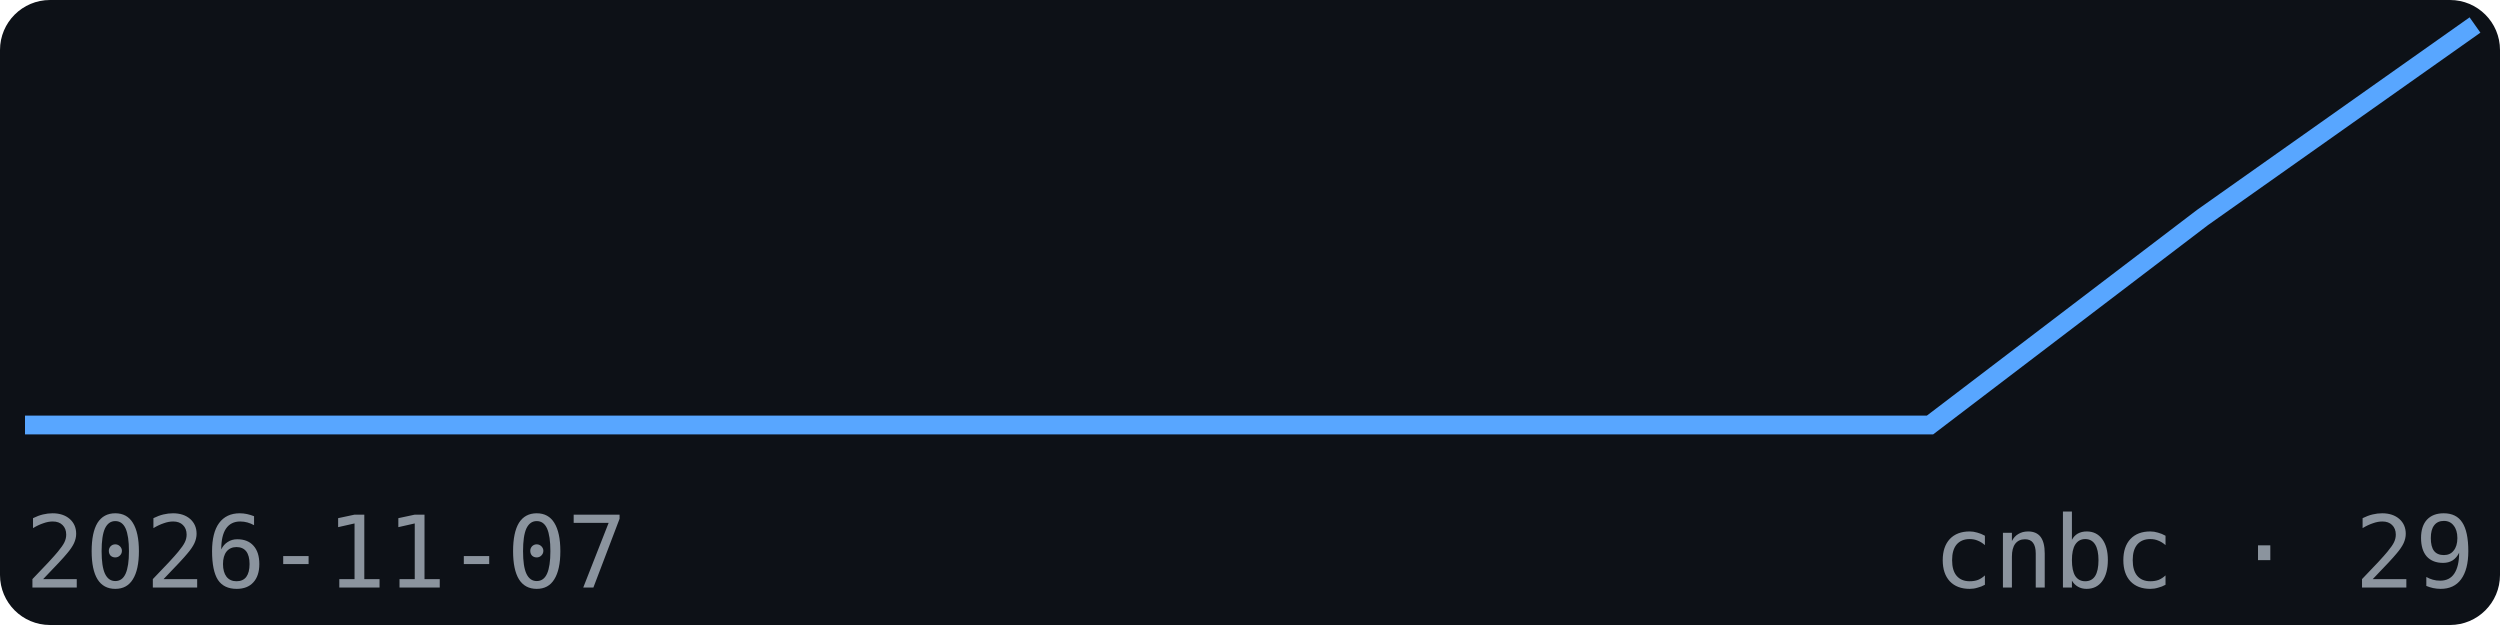
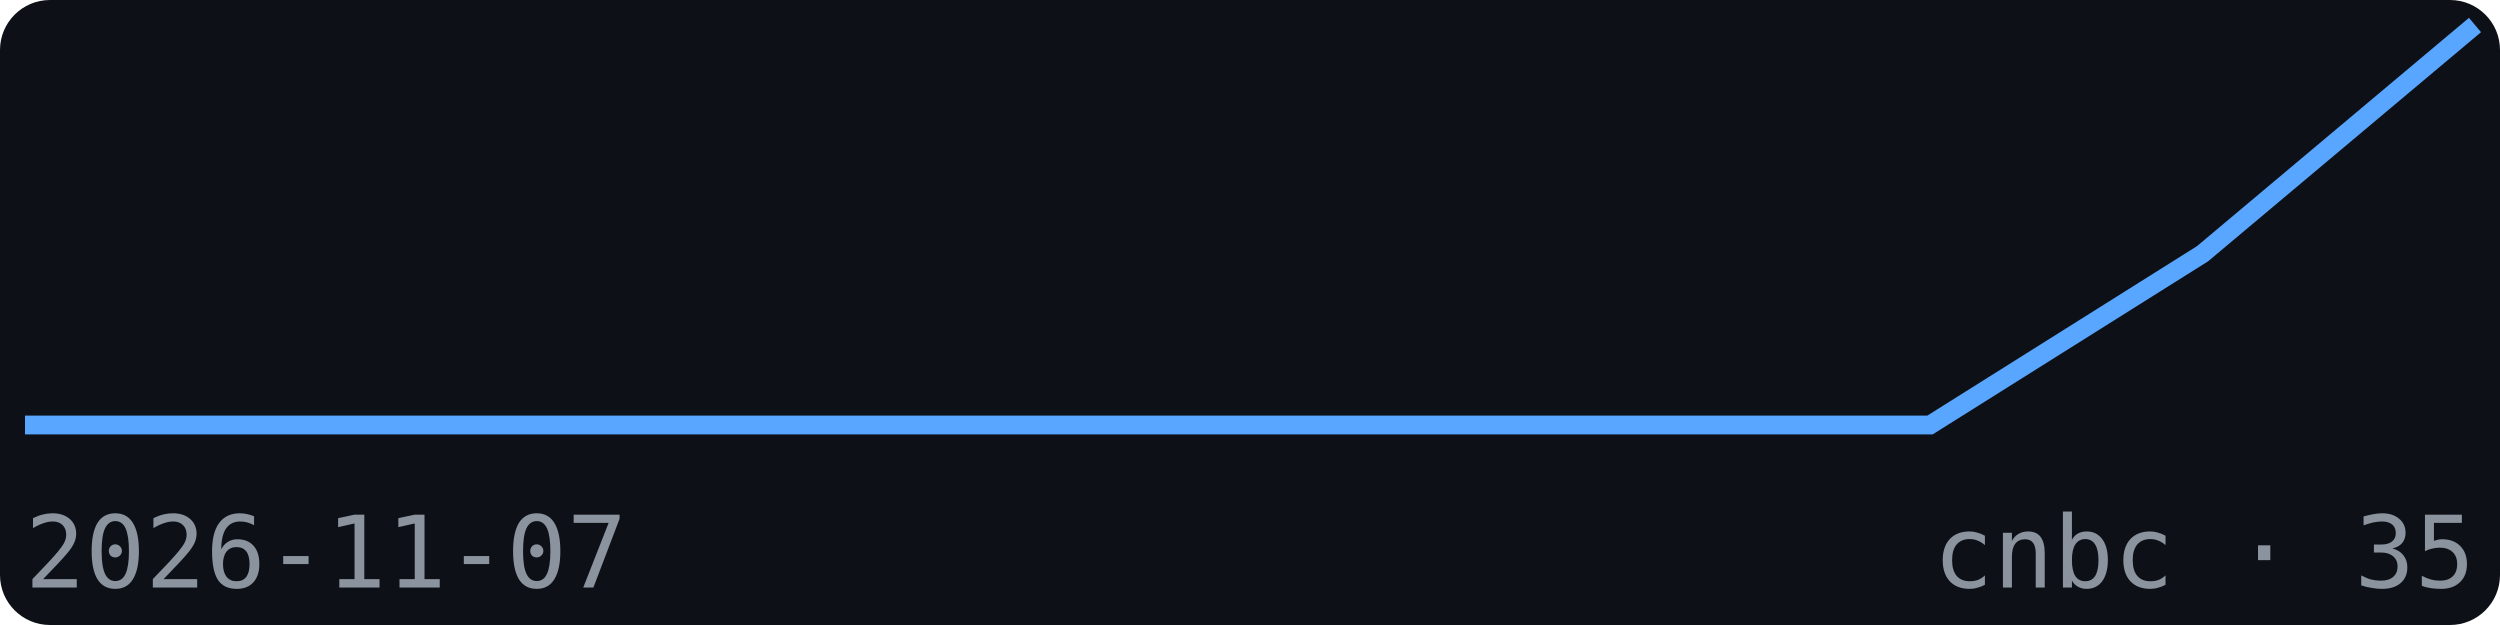
<svg xmlns="http://www.w3.org/2000/svg" width="200" height="50" viewBox="0 0 200 50" font-family="monospace">
  <rect width="200" height="50" fill="#0d1117" rx="4" />
-   <polyline points="2.0,34.0 23.8,34.0 45.6,34.0 67.3,34.0 89.1,34.0 110.9,34.0 132.7,34.0 154.4,34.0 176.2,17.4 198.0,2.0" fill="none" stroke="#58a6ff" stroke-width="1.5" />
+   <polyline points="2.0,34.0 23.8,34.0 45.6,34.0 67.3,34.0 89.1,34.0 110.9,34.0 132.7,34.0 154.4,34.0 176.2,20.3 198.0,2.0" fill="none" stroke="#58a6ff" stroke-width="1.5" />
  <text x="2" y="47" font-size="8" fill="#8b949e">2026-11-07</text>
-   <text x="198" y="47" font-size="8" fill="#8b949e" text-anchor="end">cnbc · 29</text>
+   <text x="198" y="47" font-size="8" fill="#8b949e" text-anchor="end">cnbc · 35</text>
</svg>
